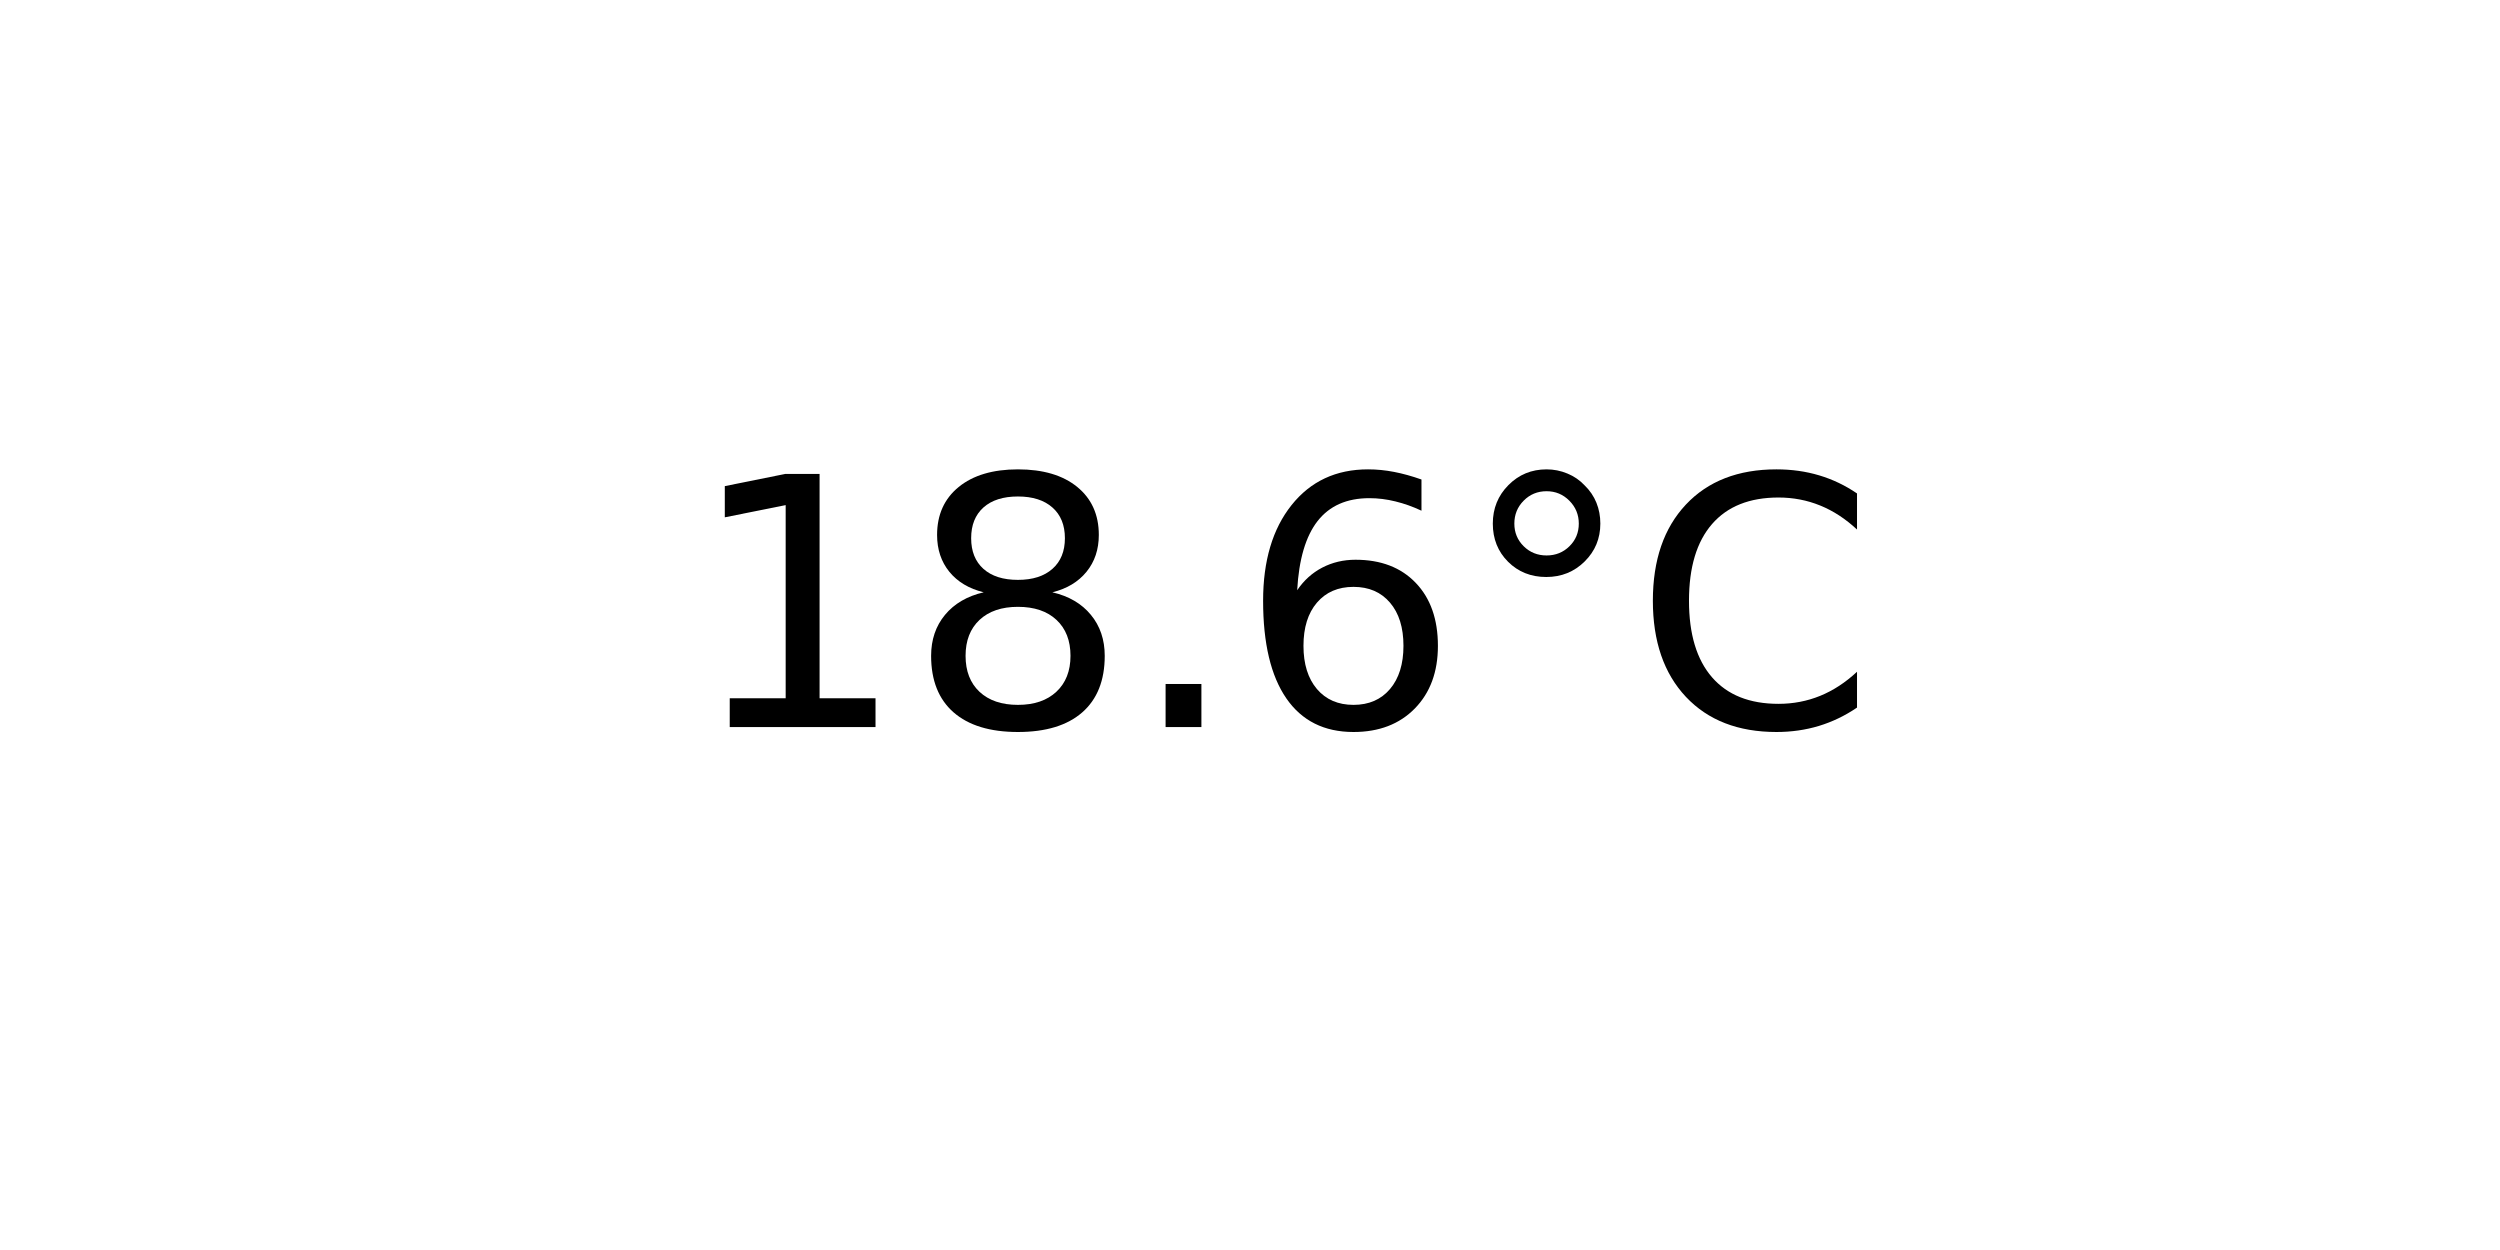
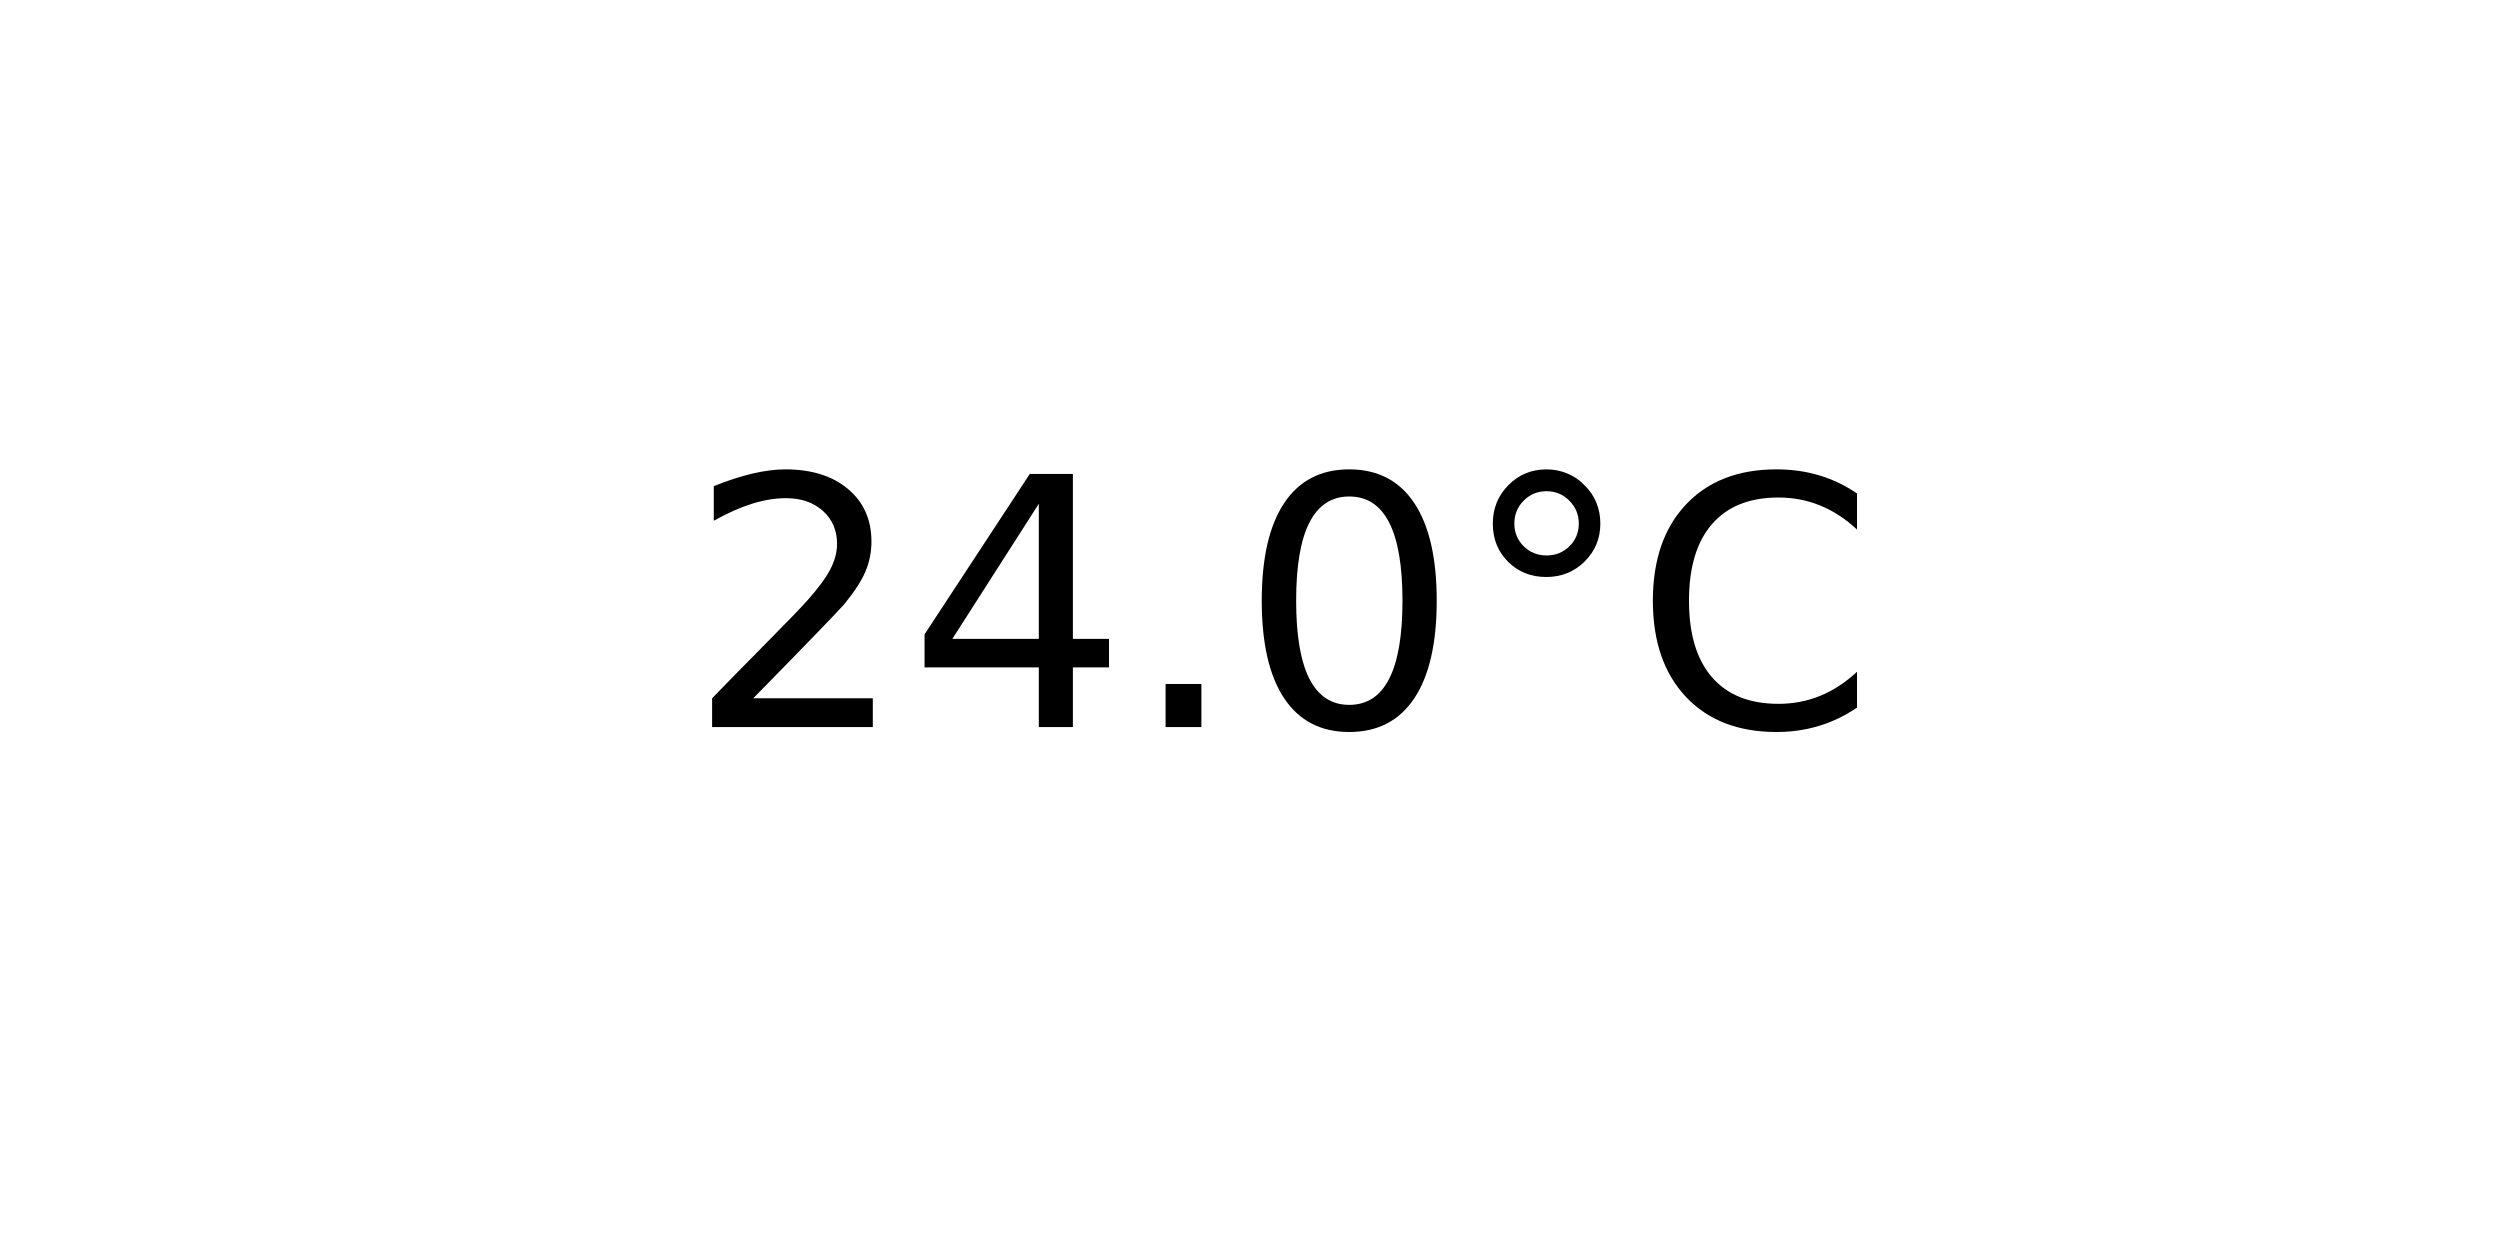
<svg xmlns="http://www.w3.org/2000/svg" xmlns:xlink="http://www.w3.org/1999/xlink" width="72pt" height="36pt" viewBox="0 0 72 36" version="1.1">
  <defs>
    <style type="text/css">*{stroke-linejoin: round; stroke-linecap: butt}</style>
  </defs>
  <g id="figure_1">
    <g id="axes_1">
      <g id="text_1">
        <g transform="translate(19.77578 20.93937) scale(0.1 -0.1)">
          <defs>
-             <path id="DejaVuSans-31" d="M 794 531  L 1825 531  L 1825 4091  L 703 3866  L 703 4441  L 1819 4666  L 2450 4666  L 2450 531  L 3481 531  L 3481 0  L 794 0  L 794 531  z " transform="scale(0.015625)" />
-             <path id="DejaVuSans-38" d="M 2034 2216  Q 1584 2216 1326 1975  Q 1069 1734 1069 1313  Q 1069 891 1326 650  Q 1584 409 2034 409  Q 2484 409 2743 651  Q 3003 894 3003 1313  Q 3003 1734 2745 1975  Q 2488 2216 2034 2216  z M 1403 2484  Q 997 2584 770 2862  Q 544 3141 544 3541  Q 544 4100 942 4425  Q 1341 4750 2034 4750  Q 2731 4750 3128 4425  Q 3525 4100 3525 3541  Q 3525 3141 3298 2862  Q 3072 2584 2669 2484  Q 3125 2378 3379 2068  Q 3634 1759 3634 1313  Q 3634 634 3220 271  Q 2806 -91 2034 -91  Q 1263 -91 848 271  Q 434 634 434 1313  Q 434 1759 690 2068  Q 947 2378 1403 2484  z M 1172 3481  Q 1172 3119 1398 2916  Q 1625 2713 2034 2713  Q 2441 2713 2670 2916  Q 2900 3119 2900 3481  Q 2900 3844 2670 4047  Q 2441 4250 2034 4250  Q 1625 4250 1398 4047  Q 1172 3844 1172 3481  z " transform="scale(0.015625)" />
+             <path id="DejaVuSans-32" d="M 1228 531  L 3431 531  L 3431 0  L 469 0  L 469 531  Q 828 903 1448 1529  Q 2069 2156 2228 2338  Q 2531 2678 2651 2914  Q 2772 3150 2772 3378  Q 2772 3750 2511 3984  Q 2250 4219 1831 4219  Q 1534 4219 1204 4116  Q 875 4013 500 3803  L 500 4441  Q 881 4594 1212 4672  Q 1544 4750 1819 4750  Q 2544 4750 2975 4387  Q 3406 4025 3406 3419  Q 3406 3131 3298 2873  Q 3191 2616 2906 2266  Q 2828 2175 2409 1742  Q 1991 1309 1228 531  z " transform="scale(0.015625)" />
+             <path id="DejaVuSans-34" d="M 2419 4116  L 825 1625  L 2419 1625  L 2419 4116  z M 2253 4666  L 3047 4666  L 3047 1625  L 3713 1625  L 3713 1100  L 3047 1100  L 3047 0  L 2419 0  L 2419 1100  L 313 1100  L 313 1709  L 2253 4666  z " transform="scale(0.015625)" />
            <path id="DejaVuSans-2e" d="M 684 794  L 1344 794  L 1344 0  L 684 0  L 684 794  z " transform="scale(0.015625)" />
-             <path id="DejaVuSans-36" d="M 2113 2584  Q 1688 2584 1439 2293  Q 1191 2003 1191 1497  Q 1191 994 1439 701  Q 1688 409 2113 409  Q 2538 409 2786 701  Q 3034 994 3034 1497  Q 3034 2003 2786 2293  Q 2538 2584 2113 2584  z M 3366 4563  L 3366 3988  Q 3128 4100 2886 4159  Q 2644 4219 2406 4219  Q 1781 4219 1451 3797  Q 1122 3375 1075 2522  Q 1259 2794 1537 2939  Q 1816 3084 2150 3084  Q 2853 3084 3261 2657  Q 3669 2231 3669 1497  Q 3669 778 3244 343  Q 2819 -91 2113 -91  Q 1303 -91 875 529  Q 447 1150 447 2328  Q 447 3434 972 4092  Q 1497 4750 2381 4750  Q 2619 4750 2861 4703  Q 3103 4656 3366 4563  z " transform="scale(0.015625)" />
+             <path id="DejaVuSans-30" d="M 2034 4250  Q 1547 4250 1301 3770  Q 1056 3291 1056 2328  Q 1056 1369 1301 889  Q 1547 409 2034 409  Q 2525 409 2770 889  Q 3016 1369 3016 2328  Q 3016 3291 2770 3770  Q 2525 4250 2034 4250  z M 2034 4750  Q 2819 4750 3233 4129  Q 3647 3509 3647 2328  Q 3647 1150 3233 529  Q 2819 -91 2034 -91  Q 1250 -91 836 529  Q 422 1150 422 2328  Q 422 3509 836 4129  Q 1250 4750 2034 4750  z " transform="scale(0.015625)" />
            <path id="DejaVuSans-b0" d="M 1600 4347  Q 1350 4347 1178 4173  Q 1006 4000 1006 3750  Q 1006 3503 1178 3333  Q 1350 3163 1600 3163  Q 1850 3163 2022 3333  Q 2194 3503 2194 3750  Q 2194 3997 2020 4172  Q 1847 4347 1600 4347  z M 1600 4750  Q 1800 4750 1984 4673  Q 2169 4597 2303 4453  Q 2447 4313 2519 4134  Q 2591 3956 2591 3750  Q 2591 3338 2302 3052  Q 2013 2766 1594 2766  Q 1172 2766 890 3047  Q 609 3328 609 3750  Q 609 4169 896 4459  Q 1184 4750 1600 4750  z " transform="scale(0.015625)" />
            <path id="DejaVuSans-43" d="M 4122 4306  L 4122 3641  Q 3803 3938 3442 4084  Q 3081 4231 2675 4231  Q 1875 4231 1450 3742  Q 1025 3253 1025 2328  Q 1025 1406 1450 917  Q 1875 428 2675 428  Q 3081 428 3442 575  Q 3803 722 4122 1019  L 4122 359  Q 3791 134 3420 21  Q 3050 -91 2638 -91  Q 1578 -91 968 557  Q 359 1206 359 2328  Q 359 3453 968 4101  Q 1578 4750 2638 4750  Q 3056 4750 3426 4639  Q 3797 4528 4122 4306  z " transform="scale(0.015625)" />
          </defs>
-           <use xlink:href="#DejaVuSans-31" />
-           <use xlink:href="#DejaVuSans-38" x="63.623" />
+           <use xlink:href="#DejaVuSans-32" />
+           <use xlink:href="#DejaVuSans-34" x="63.623" />
          <use xlink:href="#DejaVuSans-2e" x="127.246" />
-           <use xlink:href="#DejaVuSans-36" x="159.033" />
+           <use xlink:href="#DejaVuSans-30" x="159.033" />
          <use xlink:href="#DejaVuSans-b0" x="222.656" />
          <use xlink:href="#DejaVuSans-43" x="272.656" />
        </g>
      </g>
    </g>
  </g>
</svg>
